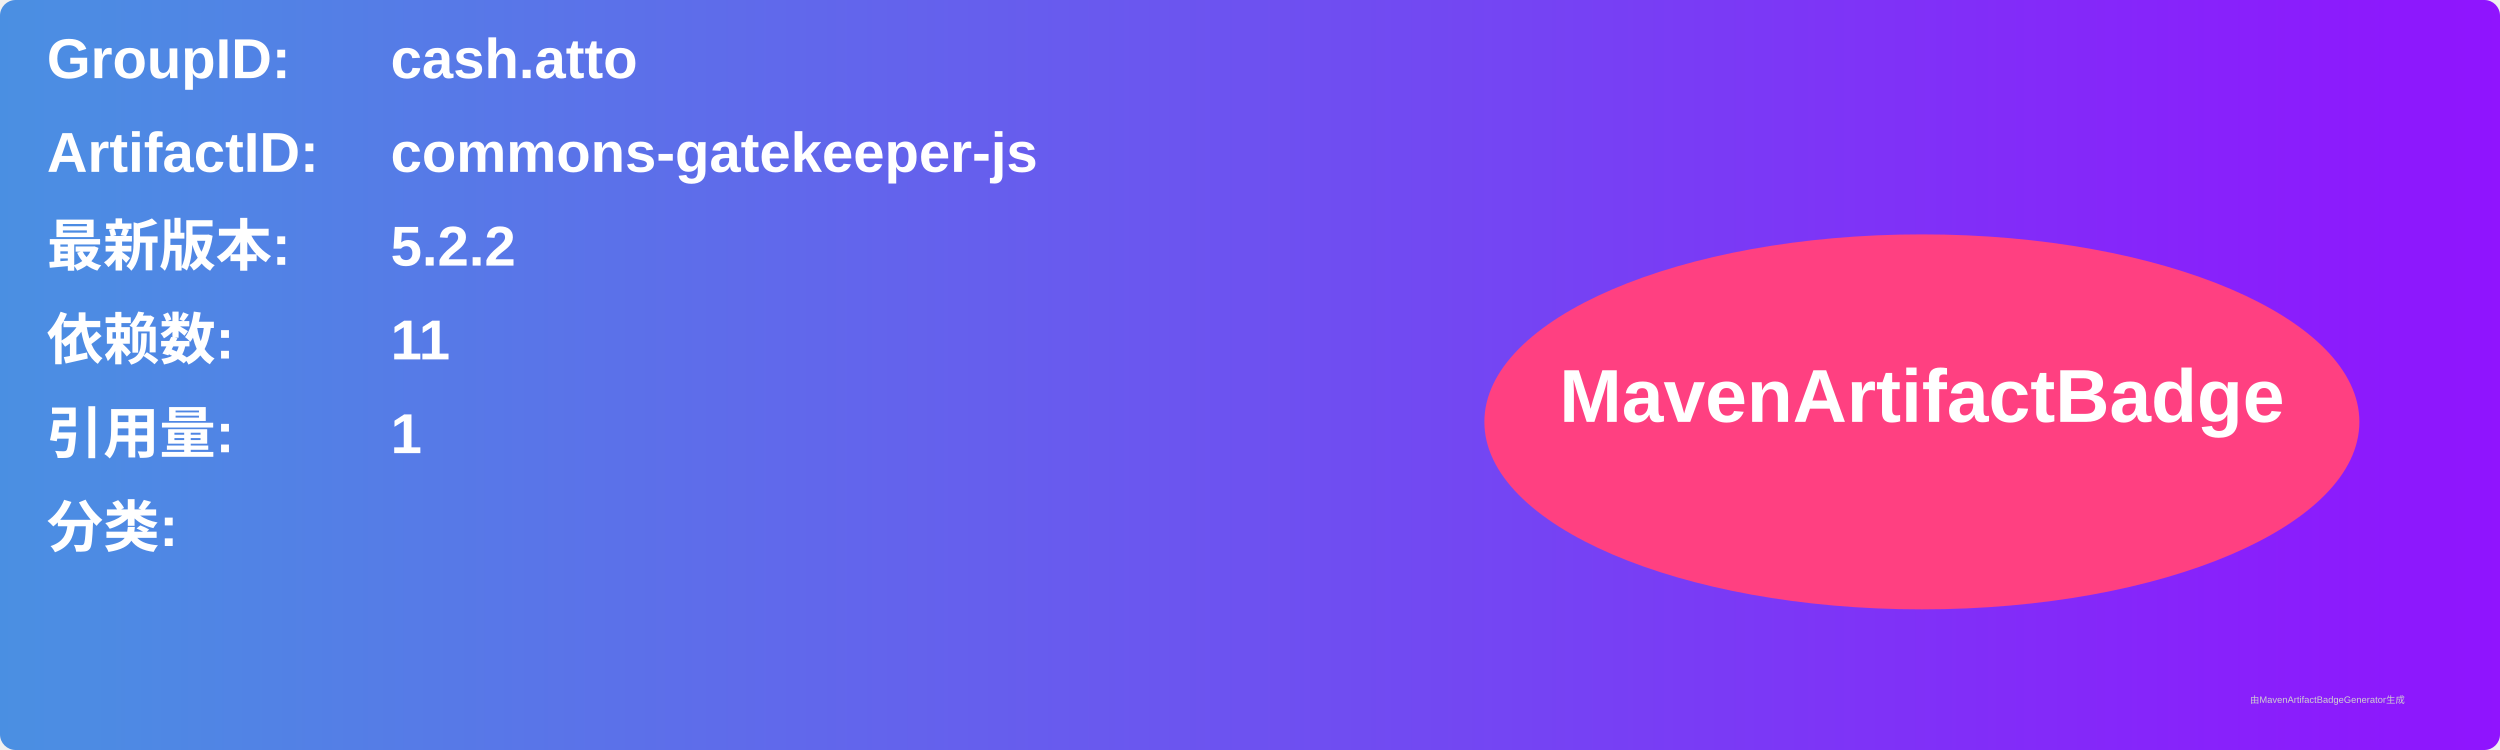
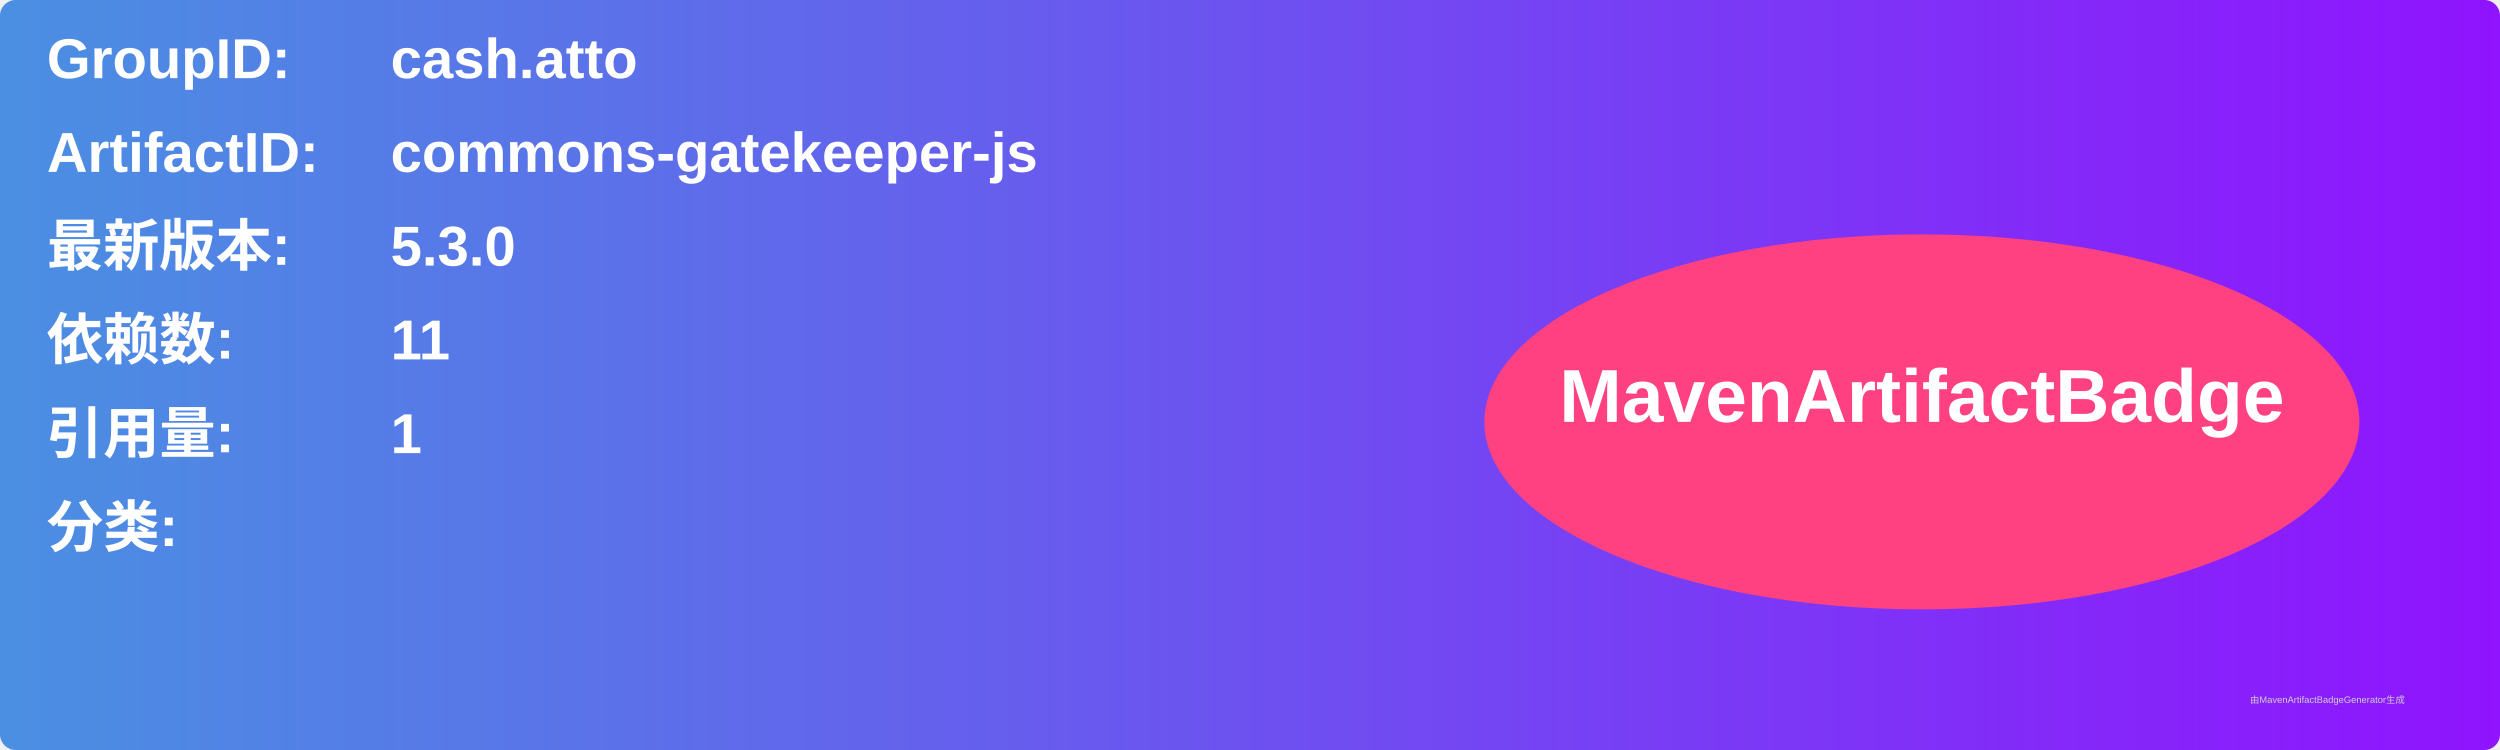
<svg xmlns="http://www.w3.org/2000/svg" width="800" height="240" viewBox="0 0 800 240">
  <linearGradient id="grad" x1="0%" y1="0%" x2="100%" y2="0%">
    <stop offset="0%" stop-color="#4a90e2" />
    <stop offset="100%" stop-color="#9013fe" />
  </linearGradient>
  <rect width="100%" height="100%" rx="5" ry="5" fill="url(#grad)" />
  <g transform="translate(15, 15)">
    <text x="0" y="10" font-family="Arial" font-size="18" fill="white" font-weight="bold" width="260">GroupID:</text>
    <text x="110" y="10" font-family="Arial" font-size="18" fill="white" font-weight="bold" width="460">cash.atto</text>
    <text x="0" y="40" font-family="Arial" font-size="18" fill="white" font-weight="bold" width="260">ArtifactID:</text>
    <text x="110" y="40" font-family="Arial" font-size="18" fill="white" font-weight="bold" width="460">commons-gatekeeper-js</text>
    <text x="0" y="70" font-family="Arial" font-size="18" fill="white" font-weight="bold">最新版本:</text>
    <text x="110" y="70" font-family="Arial" font-size="18" fill="white" font-weight="bold">
-       <tspan font-weight="bold">5.2.2</tspan>
+       <tspan font-weight="bold">5.3.0</tspan>
    </text>
    <text x="0" y="100" font-family="Arial" font-size="18" fill="white" font-weight="bold">依赖数: </text>
    <text x="110" y="100" font-family="Arial" font-size="18" fill="white">
      <tspan font-weight="bold">11</tspan>
    </text>
    <text x="0" y="130" font-family="Arial" font-size="18" fill="white" font-weight="bold">引用量: </text>
    <text x="110" y="130" font-family="Arial" font-size="18" fill="white">
      <tspan font-weight="bold">1</tspan>
    </text>
    <text x="0" y="160" font-family="Arial" font-size="18" fill="white" font-weight="bold">分类:</text>
    <text x="10" y="190" font-family="Arial" font-size="10" fill="white">
      <tspan font-weight="bold" />
    </text>
    <ellipse cx="600" cy="120" rx="140" ry="60" fill="#ff4081" />
    <text x="600" y="120" text-anchor="middle" font-family="Arial" font-size="24" fill="white" font-weight="bold">MavenArtifactBadge</text>
  </g>
  <text x="720" y="225" font-family="Arial" font-size="3" fill="#d0d0d0">由MavenArtifactBadgeGenerator生成</text>
</svg>
